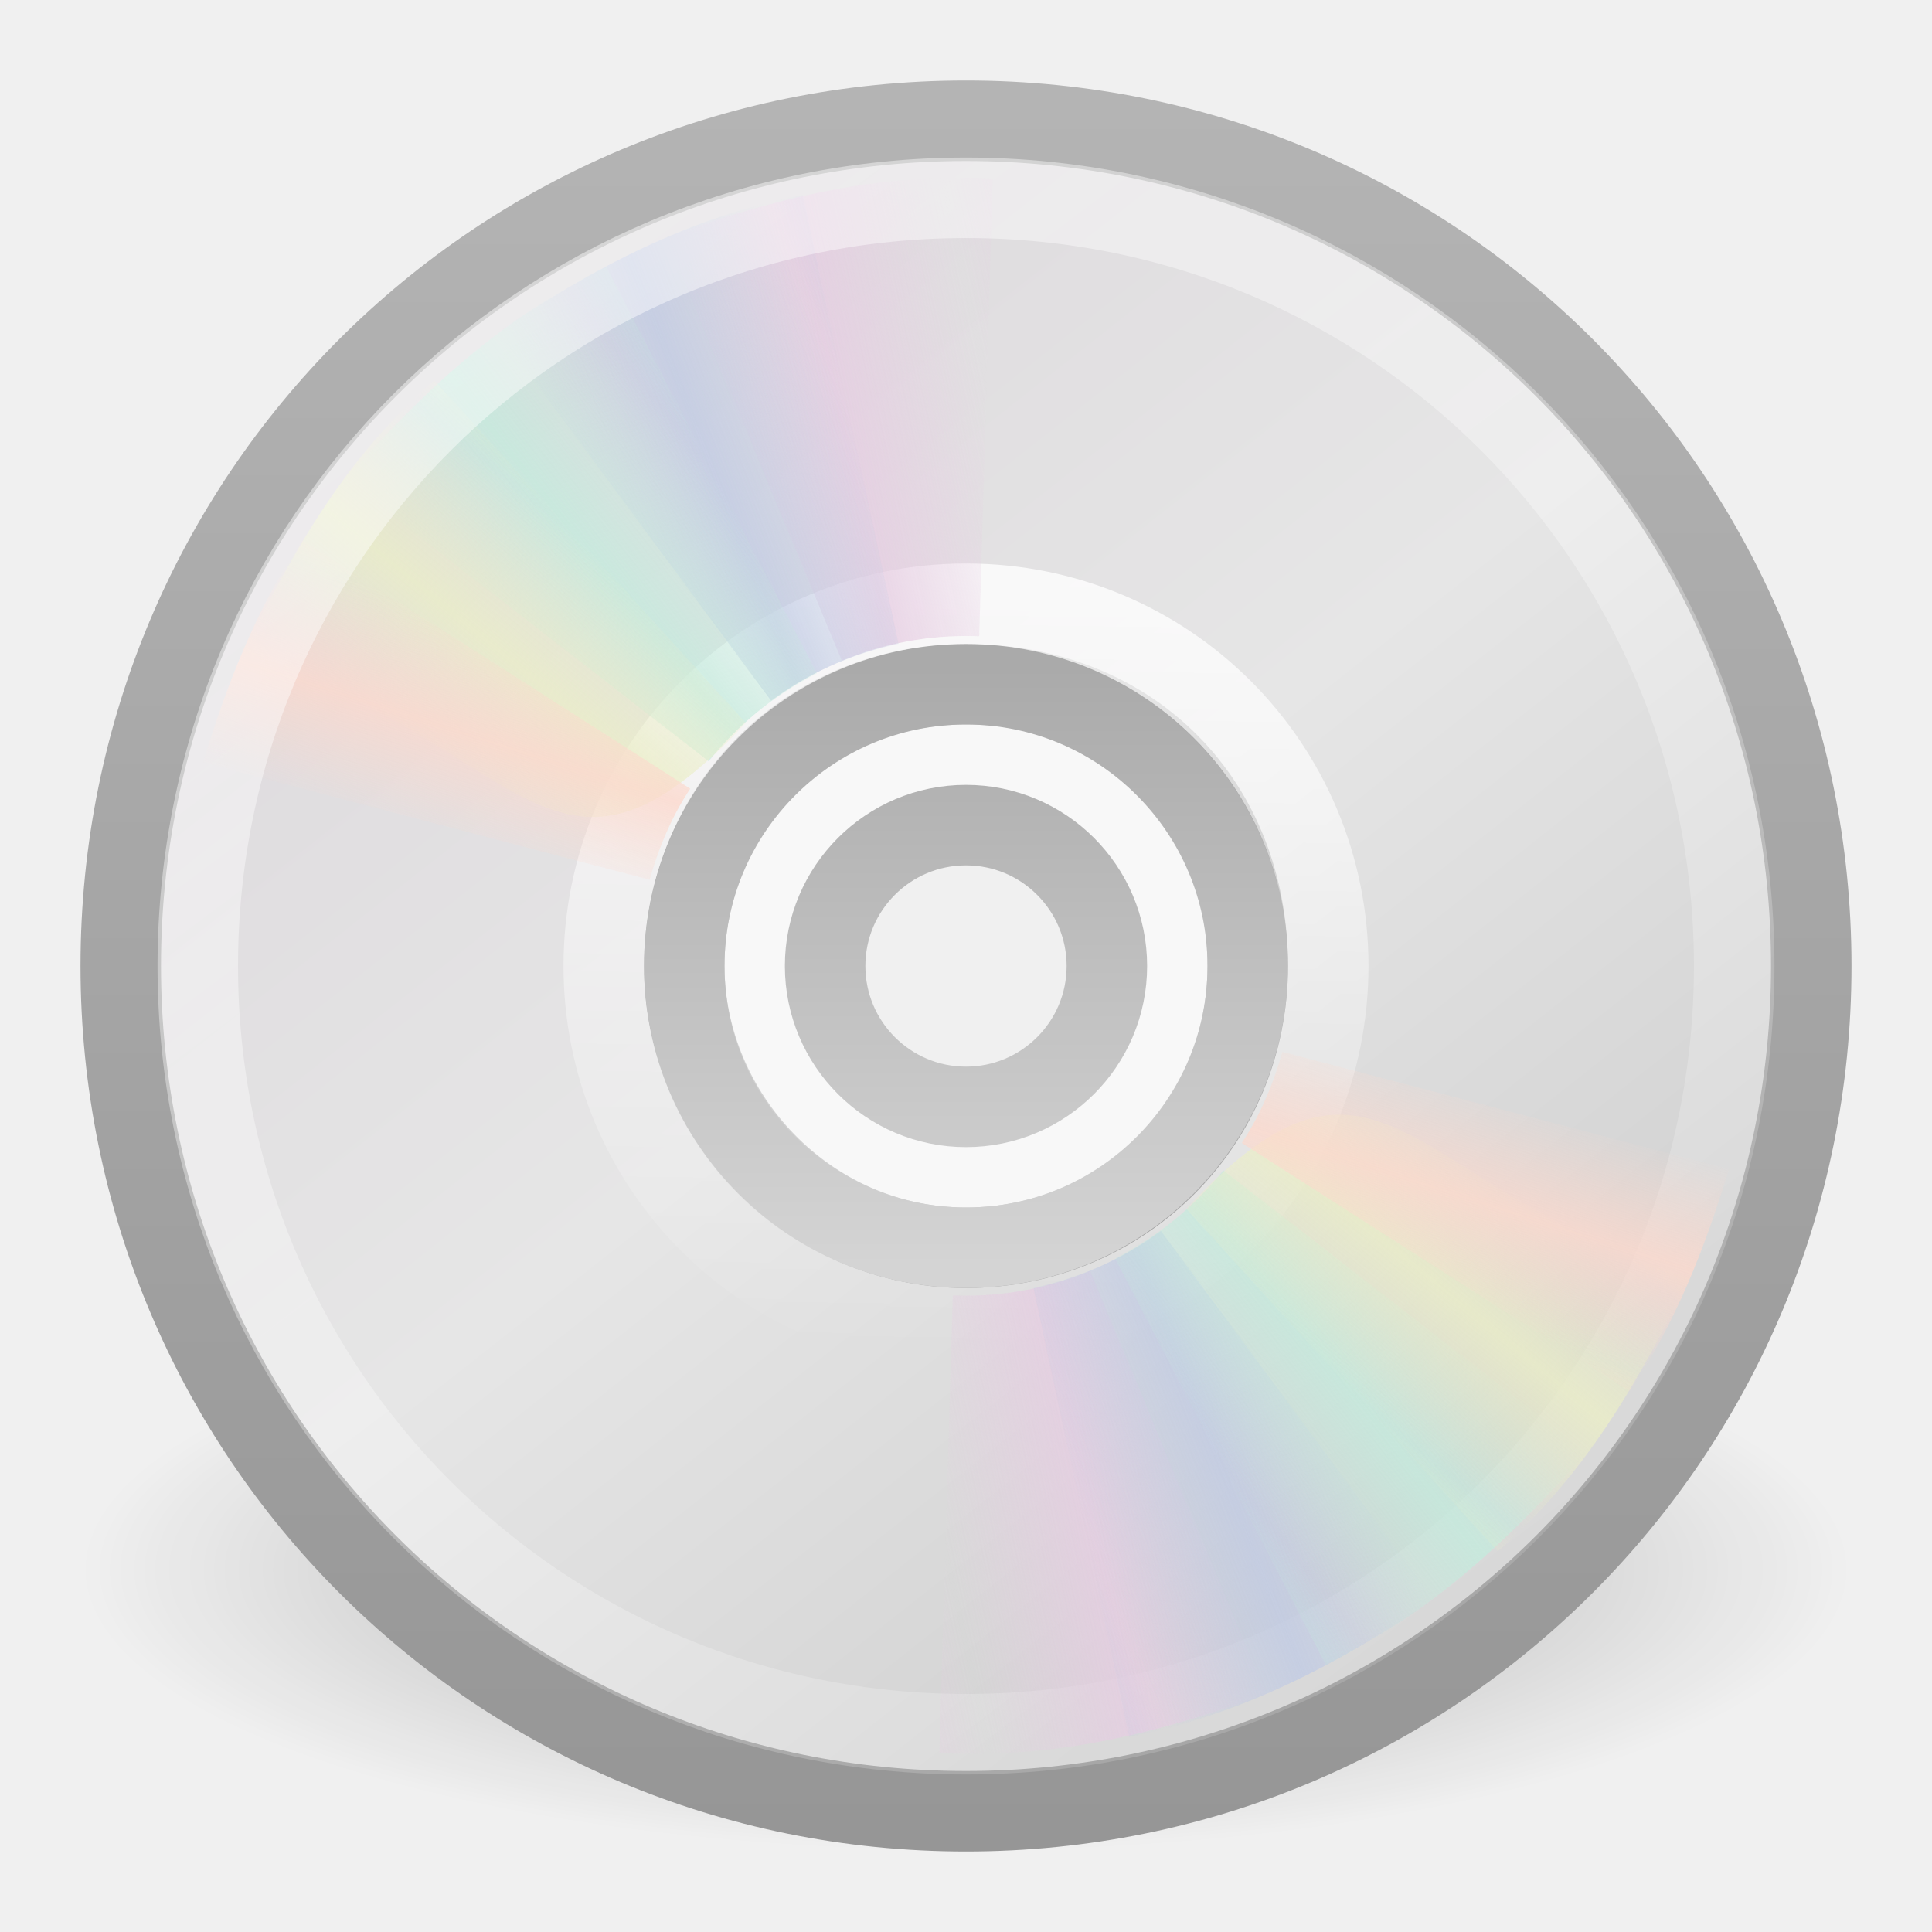
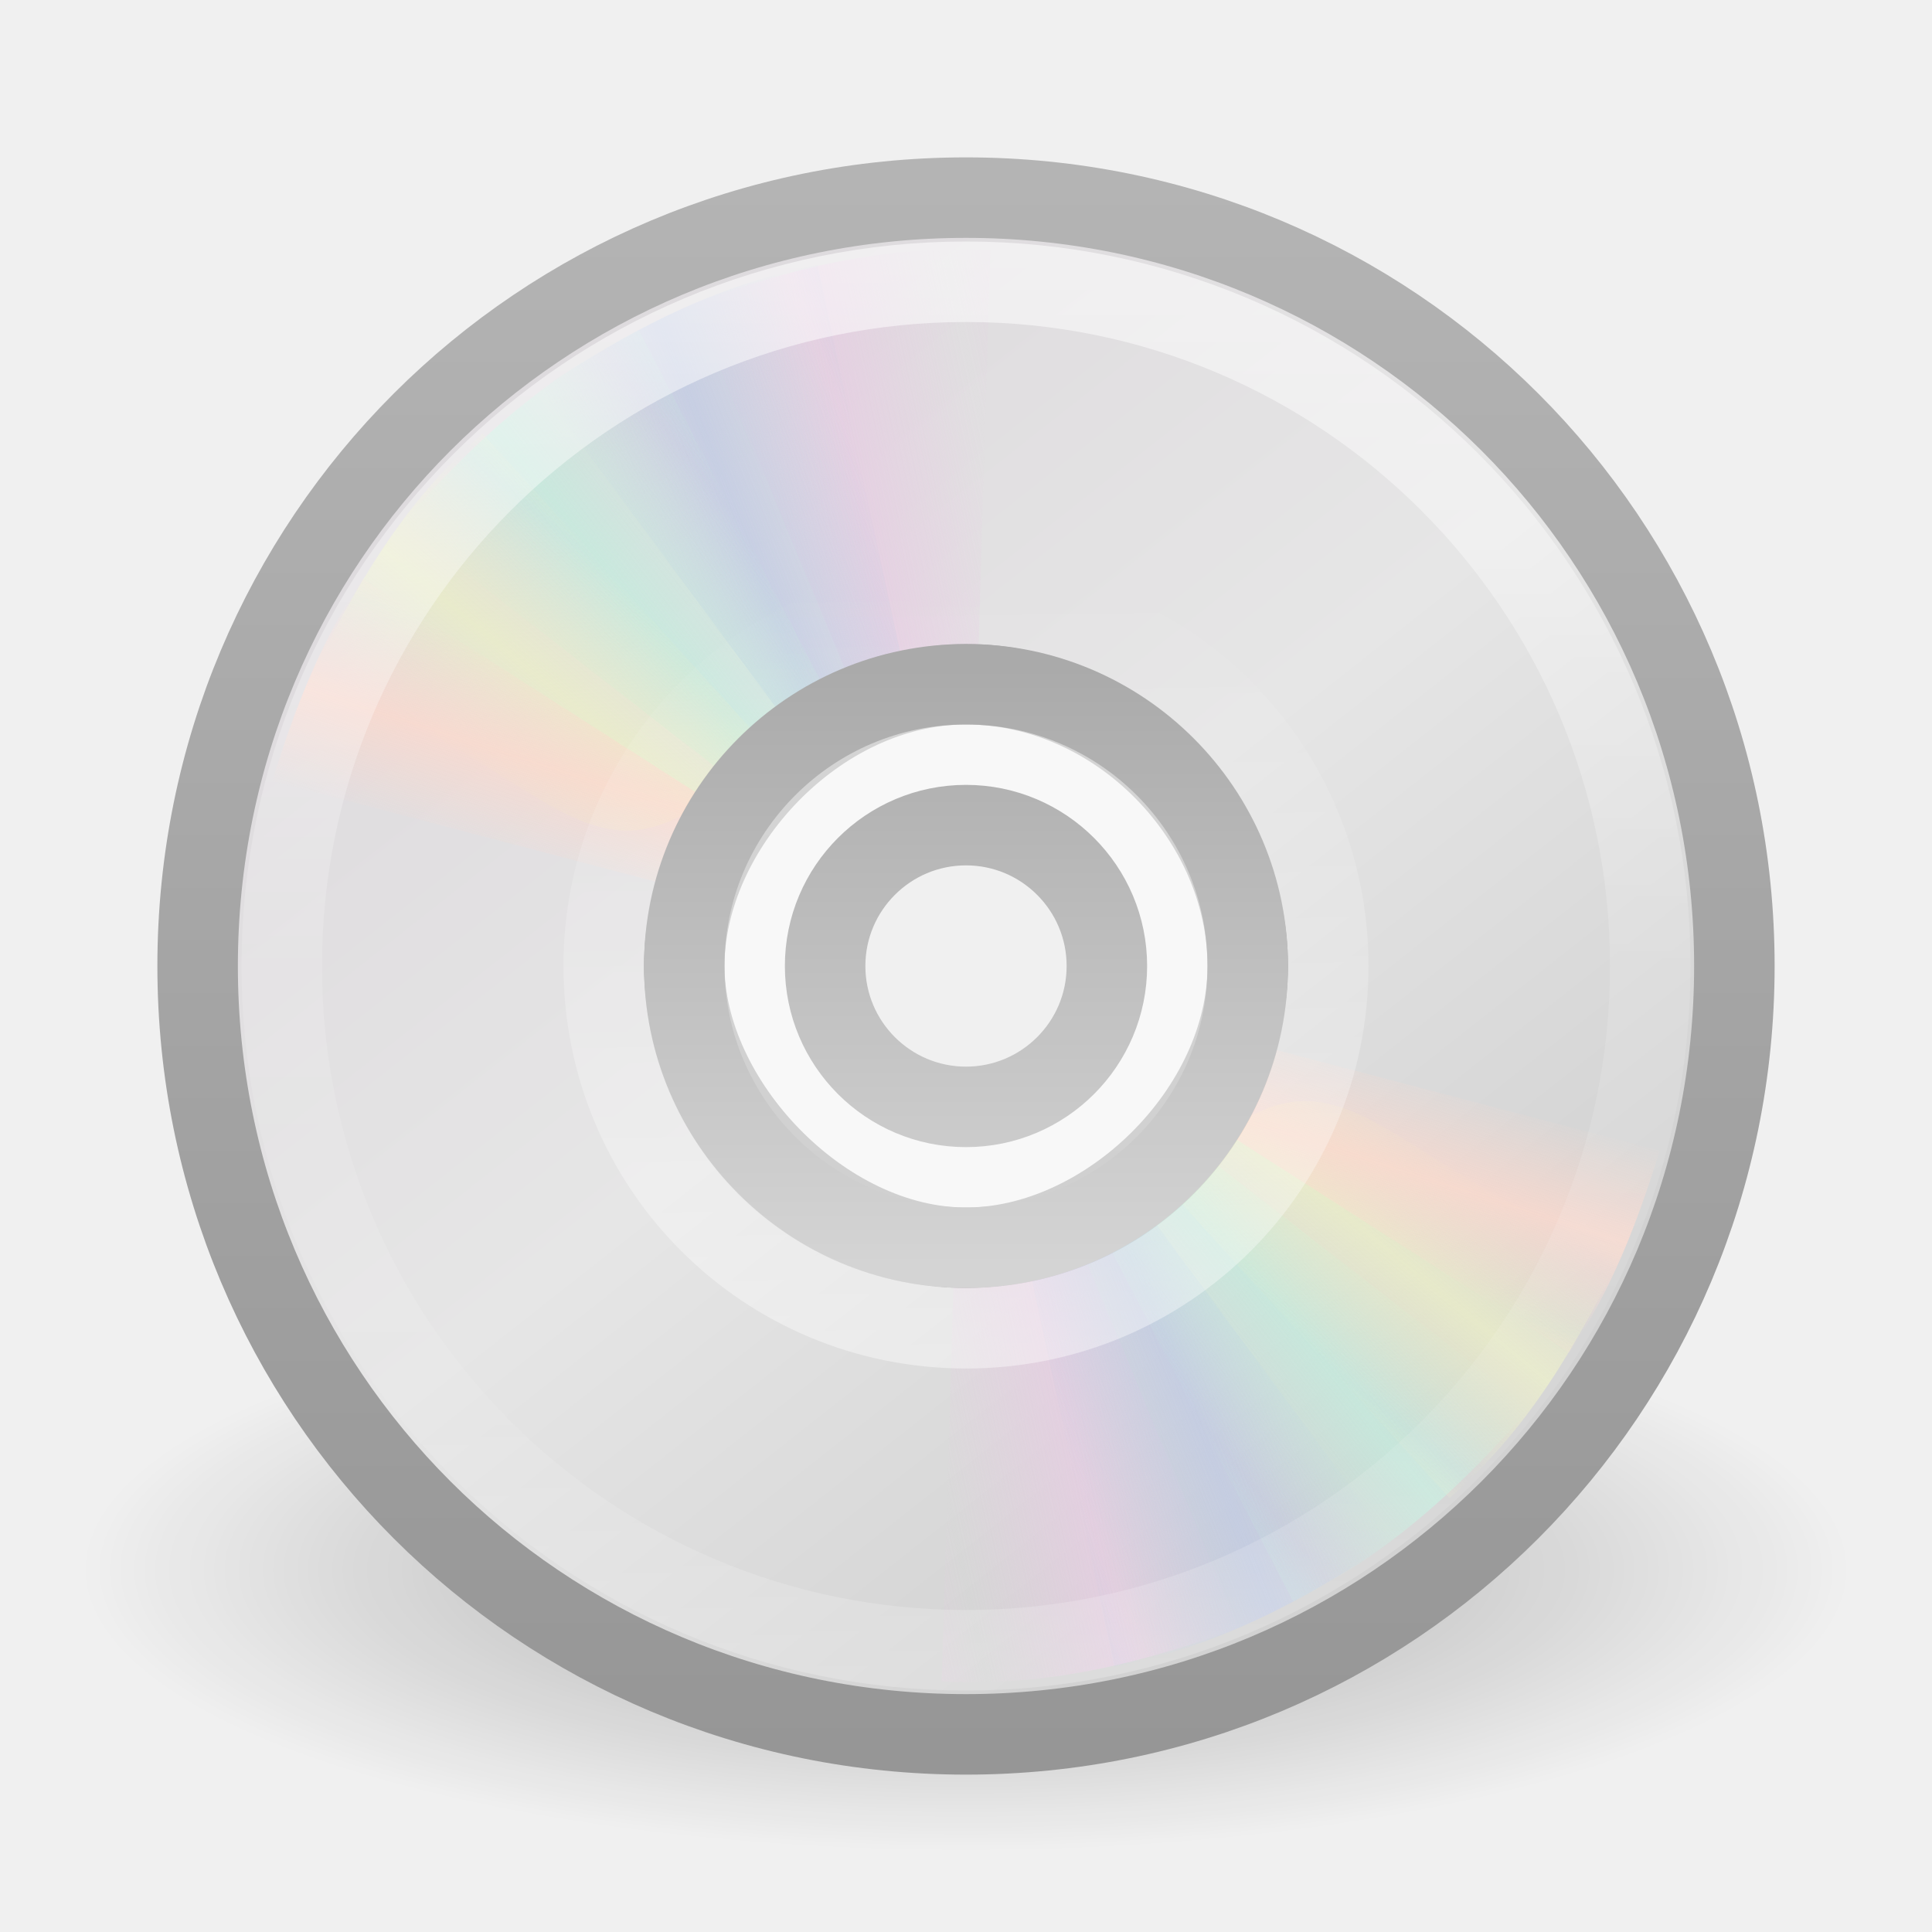
- <svg xmlns="http://www.w3.org/2000/svg" xmlns:xlink="http://www.w3.org/1999/xlink" version="1.0" width="24" height="24" id="svg2890">
-   <defs id="defs2892">
-     <linearGradient id="linearGradient23419">
-       <stop id="stop23421" style="stop-color:#000000;stop-opacity:1" offset="0" />
-       <stop id="stop23423" style="stop-color:#000000;stop-opacity:0" offset="1" />
+ <svg xmlns="http://www.w3.org/2000/svg" xmlns:xlink="http://www.w3.org/1999/xlink" version="1.1" width="24" height="24" id="svg4250">
+   <defs id="defs4252">
+     <linearGradient x1="21.448" y1="15.5" x2="21.448" y2="32.509" id="linearGradient3068" xlink:href="#linearGradient3428" gradientUnits="userSpaceOnUse" gradientTransform="matrix(0.4374999,0,0,0.4374999,1.5,9.5)" />
+     <linearGradient id="linearGradient3428">
+       <stop id="stop3430" style="stop-color:#aaaaaa;stop-opacity:1" offset="0" />
+       <stop id="stop3432" style="stop-color:#d4d4d4;stop-opacity:1" offset="1" />
    </linearGradient>
-     <radialGradient cx="23.335" cy="41.636" r="22.627" fx="23.335" fy="41.636" id="radialGradient2888" xlink:href="#linearGradient23419" gradientUnits="userSpaceOnUse" gradientTransform="matrix(0.4861359,0,0,0.1546652,0.6562496,13.06035)" />
-     <linearGradient id="linearGradient3772">
-       <stop id="stop3774" style="stop-color:#b4b4b4;stop-opacity:1" offset="0" />
-       <stop id="stop3776" style="stop-color:#969696;stop-opacity:1" offset="1" />
+     <linearGradient x1="18.776" y1="4.038" x2="18.203" y2="45.962" id="linearGradient3065" xlink:href="#linearGradient6036" gradientUnits="userSpaceOnUse" gradientTransform="matrix(0.2272999,0,0,-0.2272999,6.465927,25.6825)" />
+     <linearGradient id="linearGradient6036">
+       <stop id="stop6038" style="stop-color:#ffffff;stop-opacity:1" offset="0" />
+       <stop id="stop6040" style="stop-color:#ffffff;stop-opacity:0" offset="1" />
    </linearGradient>
-     <linearGradient x1="-21.916" y1="3" x2="-21.916" y2="45.033" id="linearGradient2885" xlink:href="#linearGradient3772" gradientUnits="userSpaceOnUse" gradientTransform="matrix(0.5121951,0,0,0.5121951,25.45284,-0.2926833)" />
+     <linearGradient x1="71.204" y1="6.238" x2="71.204" y2="44.341" id="linearGradient4112" xlink:href="#linearGradient4011" gradientUnits="userSpaceOnUse" gradientTransform="matrix(0.4594594,0,0,0.4594594,-20.95875,8.349377)" />
+     <linearGradient id="linearGradient4011">
+       <stop id="stop4013" style="stop-color:#ffffff;stop-opacity:1" offset="0" />
+       <stop id="stop4015" style="stop-color:#ffffff;stop-opacity:0.235" offset="0.508" />
+       <stop id="stop4017" style="stop-color:#ffffff;stop-opacity:0.157" offset="0.835" />
+       <stop id="stop4019" style="stop-color:#ffffff;stop-opacity:0.392" offset="1" />
+     </linearGradient>
+     <linearGradient x1="20.58" y1="10.775" x2="24.274" y2="9.862" id="linearGradient2492" xlink:href="#linearGradient3487" gradientUnits="userSpaceOnUse" spreadMethod="reflect" />
+     <linearGradient id="linearGradient3487">
+       <stop id="stop3489" style="stop-color:#e6cde2;stop-opacity:1" offset="0" />
+       <stop id="stop3491" style="stop-color:#e6cde2;stop-opacity:0" offset="1" />
+     </linearGradient>
+     <linearGradient x1="17.495" y1="11.2" x2="21.047" y2="9.796" id="linearGradient2494" xlink:href="#linearGradient3495" gradientUnits="userSpaceOnUse" spreadMethod="reflect" />
+     <linearGradient id="linearGradient3495">
+       <stop id="stop3497" style="stop-color:#c1cbe4;stop-opacity:1" offset="0" />
+       <stop id="stop3499" style="stop-color:#c1cbe4;stop-opacity:0" offset="1" />
+     </linearGradient>
+     <linearGradient x1="14.085" y1="13.046" x2="16.994" y2="10.732" id="linearGradient2496" xlink:href="#linearGradient3503" gradientUnits="userSpaceOnUse" spreadMethod="reflect" />
+     <linearGradient id="linearGradient3503">
+       <stop id="stop3505" style="stop-color:#c4ebdd;stop-opacity:1" offset="0" />
+       <stop id="stop3507" style="stop-color:#c4ebdd;stop-opacity:0" offset="1" />
+     </linearGradient>
+     <linearGradient x1="12.372" y1="16.188" x2="14.609" y2="13.462" id="linearGradient2498" xlink:href="#linearGradient3511" gradientUnits="userSpaceOnUse" spreadMethod="reflect" />
+     <linearGradient id="linearGradient3511">
+       <stop id="stop3513" style="stop-color:#ebeec7;stop-opacity:1" offset="0" />
+       <stop id="stop3515" style="stop-color:#ebeec7;stop-opacity:0" offset="1" />
+     </linearGradient>
+     <linearGradient x1="10.609" y1="17.886" x2="9.73" y2="20.613" id="linearGradient2500" xlink:href="#linearGradient3519" gradientUnits="userSpaceOnUse" spreadMethod="reflect" />
+     <linearGradient id="linearGradient3519">
+       <stop id="stop3521" style="stop-color:#fcd9cd;stop-opacity:1" offset="0" />
+       <stop id="stop3523" style="stop-color:#fcd9cd;stop-opacity:0" offset="1" />
+     </linearGradient>
+     <linearGradient x1="20.58" y1="10.775" x2="24.274" y2="9.862" id="linearGradient2480" xlink:href="#linearGradient3487" gradientUnits="userSpaceOnUse" spreadMethod="reflect" />
+     <linearGradient x1="17.495" y1="11.2" x2="21.047" y2="9.796" id="linearGradient2482" xlink:href="#linearGradient3495" gradientUnits="userSpaceOnUse" spreadMethod="reflect" />
+     <linearGradient x1="14.085" y1="13.046" x2="16.994" y2="10.732" id="linearGradient2484" xlink:href="#linearGradient3503" gradientUnits="userSpaceOnUse" spreadMethod="reflect" />
+     <linearGradient x1="12.372" y1="16.188" x2="14.609" y2="13.462" id="linearGradient2486" xlink:href="#linearGradient3511" gradientUnits="userSpaceOnUse" spreadMethod="reflect" />
+     <linearGradient x1="10.609" y1="17.886" x2="9.73" y2="20.613" id="linearGradient2488" xlink:href="#linearGradient3519" gradientUnits="userSpaceOnUse" spreadMethod="reflect" />
+     <linearGradient x1="12.274" y1="32.416" x2="35.391" y2="14.203" id="linearGradient3072" xlink:href="#linearGradient3263" gradientUnits="userSpaceOnUse" gradientTransform="matrix(0,0.5454594,-0.5454594,0,24.60011,6.908972)" />
    <linearGradient x1="12.274" y1="32.416" x2="35.391" y2="14.203" id="linearGradient3263" gradientUnits="userSpaceOnUse">
      <stop id="stop3265" style="stop-color:#dedbde;stop-opacity:1" offset="0" />
      <stop id="stop3267" style="stop-color:#e6e6e6;stop-opacity:1" offset="0.5" />
      <stop id="stop3269" style="stop-color:#d2d2d2;stop-opacity:1" offset="1" />
    </linearGradient>
-     <linearGradient x1="12.274" y1="32.416" x2="35.391" y2="14.203" id="linearGradient2883" xlink:href="#linearGradient3263" gradientUnits="userSpaceOnUse" gradientTransform="matrix(0,0.6000053,-0.6000053,0,25.86013,-2.400131)" />
-     <linearGradient id="linearGradient3428">
-       <stop id="stop3430" style="stop-color:#aaaaaa;stop-opacity:1" offset="0" />
-       <stop id="stop3432" style="stop-color:#d4d4d4;stop-opacity:1" offset="1" />
+     <linearGradient x1="-21.916" y1="3" x2="-21.916" y2="45.033" id="linearGradient3074" xlink:href="#linearGradient3772" gradientUnits="userSpaceOnUse" gradientTransform="matrix(0.4656319,0,0,0.4656319,24.22985,8.824833)" />
+     <linearGradient id="linearGradient3772">
+       <stop id="stop3774" style="stop-color:#b4b4b4;stop-opacity:1" offset="0" />
+       <stop id="stop3776" style="stop-color:#969696;stop-opacity:1" offset="1" />
    </linearGradient>
-     <linearGradient x1="21.448" y1="15.5" x2="21.448" y2="32.509" id="linearGradient2879" xlink:href="#linearGradient3428" gradientUnits="userSpaceOnUse" gradientTransform="matrix(0.4374999,0,0,0.4374999,1.5,1.5)" />
-     <linearGradient x1="18.776" y1="4.038" x2="18.203" y2="45.962" id="linearGradient2876" xlink:href="#linearGradient6036" gradientUnits="userSpaceOnUse" gradientTransform="matrix(0.2272999,0,0,0.2272999,6.465927,6.317502)" />
-     <linearGradient x1="10.609" y1="17.886" x2="9.73" y2="20.613" id="linearGradient2488" xlink:href="#linearGradient3519" gradientUnits="userSpaceOnUse" spreadMethod="reflect" />
-     <linearGradient x1="12.372" y1="16.188" x2="14.609" y2="13.462" id="linearGradient2486" xlink:href="#linearGradient3511" gradientUnits="userSpaceOnUse" spreadMethod="reflect" />
-     <linearGradient x1="14.085" y1="13.046" x2="16.994" y2="10.732" id="linearGradient2484" xlink:href="#linearGradient3503" gradientUnits="userSpaceOnUse" spreadMethod="reflect" />
-     <linearGradient x1="17.495" y1="11.2" x2="21.047" y2="9.796" id="linearGradient2482" xlink:href="#linearGradient3495" gradientUnits="userSpaceOnUse" spreadMethod="reflect" />
-     <linearGradient x1="20.58" y1="10.775" x2="24.274" y2="9.862" id="linearGradient2480" xlink:href="#linearGradient3487" gradientUnits="userSpaceOnUse" spreadMethod="reflect" />
-     <linearGradient id="linearGradient6036">
-       <stop id="stop6038" style="stop-color:#ffffff;stop-opacity:1" offset="0" />
-       <stop id="stop6040" style="stop-color:#ffffff;stop-opacity:0" offset="1" />
+     <linearGradient id="linearGradient23419">
+       <stop id="stop23421" style="stop-color:#000000;stop-opacity:1" offset="0" />
+       <stop id="stop23423" style="stop-color:#000000;stop-opacity:0" offset="1" />
    </linearGradient>
-     <linearGradient x1="10.502" y1="3.61" x2="48.799" y2="54.698" id="linearGradient2867" xlink:href="#linearGradient6036" gradientUnits="userSpaceOnUse" gradientTransform="matrix(0.4820056,0,0,0.4820056,0.2646087,-0.05013717)" />
-     <linearGradient id="linearGradient3519">
-       <stop id="stop3521" style="stop-color:#fcd9cd;stop-opacity:1" offset="0" />
-       <stop id="stop3523" style="stop-color:#fcd9cd;stop-opacity:0" offset="1" />
-     </linearGradient>
-     <linearGradient x1="10.609" y1="17.886" x2="9.73" y2="20.613" id="linearGradient2500" xlink:href="#linearGradient3519" gradientUnits="userSpaceOnUse" spreadMethod="reflect" />
-     <linearGradient id="linearGradient3511">
-       <stop id="stop3513" style="stop-color:#ebeec7;stop-opacity:1" offset="0" />
-       <stop id="stop3515" style="stop-color:#ebeec7;stop-opacity:0" offset="1" />
-     </linearGradient>
-     <linearGradient x1="12.372" y1="16.188" x2="14.609" y2="13.462" id="linearGradient2498" xlink:href="#linearGradient3511" gradientUnits="userSpaceOnUse" spreadMethod="reflect" />
-     <linearGradient id="linearGradient3503">
-       <stop id="stop3505" style="stop-color:#c4ebdd;stop-opacity:1" offset="0" />
-       <stop id="stop3507" style="stop-color:#c4ebdd;stop-opacity:0" offset="1" />
-     </linearGradient>
-     <linearGradient x1="14.085" y1="13.046" x2="16.994" y2="10.732" id="linearGradient2496" xlink:href="#linearGradient3503" gradientUnits="userSpaceOnUse" spreadMethod="reflect" />
-     <linearGradient id="linearGradient3495">
-       <stop id="stop3497" style="stop-color:#c1cbe4;stop-opacity:1" offset="0" />
-       <stop id="stop3499" style="stop-color:#c1cbe4;stop-opacity:0" offset="1" />
-     </linearGradient>
-     <linearGradient x1="17.495" y1="11.2" x2="21.047" y2="9.796" id="linearGradient2494" xlink:href="#linearGradient3495" gradientUnits="userSpaceOnUse" spreadMethod="reflect" />
-     <linearGradient id="linearGradient3487">
-       <stop id="stop3489" style="stop-color:#e6cde2;stop-opacity:1" offset="0" />
-       <stop id="stop3491" style="stop-color:#e6cde2;stop-opacity:0" offset="1" />
-     </linearGradient>
-     <linearGradient x1="20.58" y1="10.775" x2="24.274" y2="9.862" id="linearGradient2492" xlink:href="#linearGradient3487" gradientUnits="userSpaceOnUse" spreadMethod="reflect" />
+     <radialGradient cx="23.335" cy="41.636" r="22.627" fx="23.335" fy="41.636" id="radialGradient4248" xlink:href="#linearGradient23419" gradientUnits="userSpaceOnUse" gradientTransform="matrix(0.4861359,0,0,0.1546652,0.6562496,21.06035)" />
  </defs>
-   <g id="layer1">
-     <path d="M 23,19.5 C 23.001,21.433 18.076,23 12,23 5.924,23 0.999,21.433 1,19.5 0.999,17.567 5.924,16 12,16 c 6.076,0 11.001,1.567 11,3.5 z" id="path23417" style="opacity:0.3;fill:url(#radialGradient2888);fill-opacity:1;fill-rule:evenodd;stroke:none;stroke-width:2;marker:none;visibility:visible;display:inline;overflow:visible" />
-     <path d="M 22.5,12 C 22.5,6.18 17.82,1.5 12,1.5 6.18,1.5 1.5,6.18 1.5,12 1.5,17.82 6.18,22.5 12,22.5 c 5.82,-1e-6 10.5,-4.68 10.5,-10.5 z m -7,0 c 0,1.971 -1.57,3.5 -3.5,3.5 -1.971,0 -3.5,-1.655 -3.5,-3.5 0,-1.886 1.464,-3.5 3.5,-3.5 2.078,0 3.5,1.488 3.5,3.5 z" id="path2781" style="fill:url(#linearGradient2883);fill-rule:nonzero;stroke:url(#linearGradient2885);stroke-width:1;stroke-miterlimit:4;stroke-opacity:1" />
-     <path d="m 12,8.085 c -2.161,0 -3.915,1.754 -3.915,3.915 0,2.161 1.754,3.915 3.915,3.915 2.161,0 3.915,-1.754 3.915,-3.915 0,-2.161 -1.754,-3.915 -3.915,-3.915 z m 0,1.957 c 1.081,0 1.957,0.877 1.957,1.957 0,1.081 -0.877,1.957 -1.957,1.957 -1.081,0 -1.957,-0.877 -1.957,-1.957 0,-1.081 0.877,-1.957 1.957,-1.957 z" id="path2474" style="opacity:0.5;fill:#ffffff;fill-opacity:1;fill-rule:nonzero;stroke:none;stroke-width:1;marker:none;visibility:visible;display:inline;overflow:visible;enable-background:accumulate" />
-     <path d="M 12,8.5 C 10.068,8.5 8.5,10.068 8.5,12 c 0,1.932 1.568,3.5 3.5,3.5 1.932,0 3.5,-1.568 3.5,-3.5 0,-1.932 -1.568,-3.5 -3.5,-3.5 z m 0,1.75 c 0.966,0 1.75,0.784 1.75,1.75 0,0.966 -0.784,1.75 -1.75,1.75 -0.966,0 -1.75,-0.784 -1.75,-1.75 0,-0.966 0.784,-1.75 1.75,-1.75 z" id="path3418" style="fill:none;stroke:url(#linearGradient2879);stroke-width:1;stroke-linecap:butt;stroke-linejoin:round;stroke-miterlimit:4;stroke-opacity:1;stroke-dasharray:none;stroke-dashoffset:0;marker:none;visibility:visible;display:inline;overflow:visible;enable-background:accumulate" />
-     <path d="m 12,7.5 c -2.494,0 -4.5,2.006 -4.5,4.5 0,2.494 2.006,4.5 4.5,4.5 2.494,0 4.5,-2.006 4.5,-4.5 0,-2.494 -2.006,-4.5 -4.5,-4.5 l 0,0 0,0 z" id="path3281" style="opacity:0.8;fill:none;stroke:url(#linearGradient2876);stroke-width:1;stroke-miterlimit:4;stroke-opacity:1" />
-     <g transform="matrix(0.4893625,0,0,0.4893625,0.2553,0.2553)" id="g3527">
-       <path d="M 15.857,5.731 20.625,16.344 C 21.66,15.885 22.795,15.625 24,15.625 c 0.032,0 0.062,-3.6e-4 0.094,0 l 0.014,-11.62 c -2.942,-0.071 -5.543,0.657 -8.251,1.726 z" transform="matrix(0.9996011,0.02824295,-0.02824295,0.9996011,0.6924114,-0.6708346)" id="path3296" style="opacity:0.8;fill:url(#linearGradient2480);fill-opacity:1;fill-rule:nonzero;stroke:none" />
+   <g transform="translate(0,-8)" id="layer1">
+     <path d="M 23,27.5 C 23.001,29.433 18.076,31 12,31 5.924,31 0.999,29.433 1,27.5 0.999,25.567 5.924,24 12,24 c 6.076,0 11.001,1.567 11,3.5 z" id="path23417" style="opacity:0.3;fill:url(#radialGradient4248);fill-opacity:1;fill-rule:evenodd;stroke:none;stroke-width:2;marker:none;visibility:visible;display:inline;overflow:visible" />
+     <path d="M 21.545,20 C 21.545,14.709 17.291,10.455 12,10.455 6.709,10.455 2.455,14.709 2.455,20 2.455,25.291 6.709,29.545 12,29.545 17.291,29.545 21.545,25.291 21.545,20 z M 15.5,20 c 0,1.792 -1.745,3.5 -3.5,3.5 -1.792,0 -3.5,-1.823 -3.5,-3.5 0,-1.715 1.649,-3.5 3.5,-3.5 1.889,0 3.5,1.671 3.5,3.5 z" id="path2781" style="fill:url(#linearGradient3072);fill-rule:nonzero;stroke:url(#linearGradient3074);stroke-width:1;stroke-miterlimit:4;stroke-opacity:1" />
+     <path d="m 12,16.441 c -1.965,0 -3.559,1.594 -3.559,3.559 0,1.965 1.594,3.559 3.559,3.559 1.965,0 3.559,-1.594 3.559,-3.559 0,-1.965 -1.594,-3.559 -3.559,-3.559 z m 0,1.78 c 0.982,0 1.78,0.797 1.78,1.78 0,0.982 -0.797,1.78 -1.78,1.78 -0.982,0 -1.78,-0.797 -1.78,-1.78 0,-0.982 0.797,-1.78 1.78,-1.78 z" id="path2474" style="opacity:0.5;fill:#ffffff;fill-opacity:1;fill-rule:nonzero;stroke:none;stroke-width:1;marker:none;visibility:visible;display:inline;overflow:visible;enable-background:accumulate" />
+     <g transform="matrix(0.444875,0,0,0.444875,1.323,9.323)" id="g3527">
+       <path d="M 15.857,5.731 20.625,16.344 C 21.66,15.885 22.795,15.625 24,15.625 c 0.032,0 0.062,-3.6e-4 0.094,0 L 24.108,4.005 c -2.942,-0.071 -5.543,0.657 -8.251,1.726 z" transform="matrix(0.9996011,0.02824295,-0.02824295,0.9996011,0.6924114,-0.6708346)" id="path3296" style="opacity:0.8;fill:url(#linearGradient2480);fill-opacity:1;fill-rule:nonzero;stroke:none" />
      <path d="m 12.121,7.906 6.931,9.36 c 0.913,-0.67 1.966,-1.167 3.143,-1.425 0.031,-0.007 0.06,-0.014 0.092,-0.02 L 19.857,4.426 c -2.889,0.561 -5.32,1.856 -7.736,3.48 z" id="path3308" style="opacity:0.8;fill:url(#linearGradient2482);fill-opacity:1;fill-rule:nonzero;stroke:none" />
      <path d="m 8.252,11.647 9.214,7.156 c 0.709,-0.883 1.597,-1.636 2.667,-2.19 0.028,-0.015 0.055,-0.029 0.083,-0.043 L 14.866,6.251 C 12.221,7.541 10.166,9.452 8.252,11.647 z" id="path3310" style="opacity:0.8;fill:url(#linearGradient2484);fill-opacity:1;fill-rule:nonzero;stroke:none" />
      <path d="m 5.633,16.074 c 7.175,2.242 7.85,7.031 12.777,1.754 L 10.5,9.132 C 8.279,11.063 6.913,13.459 5.633,16.074 z" id="path3312" style="opacity:0.8;fill:url(#linearGradient2486);fill-opacity:1;fill-rule:nonzero;stroke:none" />
-       <path d="M 7.155,13.193 C 5.972,14.945 5.248,16.83 4.63,18.837 L 15.969,21.812 c 0.216,-0.763 0.518,-1.515 0.969,-2.219 0.017,-0.027 0.045,-0.067 0.062,-0.094 L 7.155,13.193 z" id="path3314" style="opacity:0.8;fill:url(#linearGradient2488);fill-opacity:1;fill-rule:nonzero;stroke:none" />
+       <path d="M 7.155,13.193 C 5.972,14.945 5.248,16.83 4.63,18.837 L 15.969,21.812 C 16.184,21.049 16.487,20.298 16.938,19.594 16.955,19.567 16.982,19.527 17,19.5 L 7.155,13.193 z" id="path3314" style="opacity:0.8;fill:url(#linearGradient2488);fill-opacity:1;fill-rule:nonzero;stroke:none" />
    </g>
-     <path d="m 12,2.457 c -5.289,0 -9.543,4.253 -9.543,9.543 0,5.289 4.253,9.543 9.543,9.543 5.289,0 9.543,-4.253 9.543,-9.543 C 21.543,6.711 17.289,2.457 12,2.457 l 0,0 0,0 z" id="path3272" style="opacity:0.5;fill:none;stroke:url(#linearGradient2867);stroke-width:1;stroke-miterlimit:4;stroke-opacity:1" />
-     <g transform="matrix(-0.4893625,0,0,-0.4893625,23.7447,23.74021)" id="g3297">
-       <path d="M 15.857,5.731 20.625,16.344 C 21.66,15.885 22.795,15.625 24,15.625 c 0.032,0 0.062,-3.6e-4 0.094,0 l 0.014,-11.62 c -2.942,-0.071 -5.543,0.657 -8.251,1.726 z" transform="matrix(0.9996011,0.02824295,-0.02824295,0.9996011,0.6924114,-0.6708346)" id="path3299" style="opacity:0.8;fill:url(#linearGradient2492);fill-opacity:1;fill-rule:nonzero;stroke:none" />
+     <g transform="matrix(-0.444875,0,0,-0.444875,22.677,30.67292)" id="g3297">
+       <path d="M 15.857,5.731 20.625,16.344 C 21.66,15.885 22.795,15.625 24,15.625 c 0.032,0 0.062,-3.6e-4 0.094,0 L 24.108,4.005 c -2.942,-0.071 -5.543,0.657 -8.251,1.726 z" transform="matrix(0.9996011,0.02824295,-0.02824295,0.9996011,0.6924114,-0.6708346)" id="path3299" style="opacity:0.8;fill:url(#linearGradient2492);fill-opacity:1;fill-rule:nonzero;stroke:none" />
      <path d="m 12.121,7.906 6.931,9.36 c 0.913,-0.67 1.966,-1.167 3.143,-1.425 0.031,-0.007 0.06,-0.014 0.092,-0.02 L 19.857,4.426 c -2.889,0.561 -5.32,1.856 -7.736,3.48 z" id="path3301" style="opacity:0.8;fill:url(#linearGradient2494);fill-opacity:1;fill-rule:nonzero;stroke:none" />
      <path d="m 8.252,11.647 9.214,7.156 c 0.709,-0.883 1.597,-1.636 2.667,-2.19 0.028,-0.015 0.055,-0.029 0.083,-0.043 L 14.866,6.251 C 12.221,7.541 10.166,9.452 8.252,11.647 z" id="path3303" style="opacity:0.8;fill:url(#linearGradient2496);fill-opacity:1;fill-rule:nonzero;stroke:none" />
      <path d="m 5.633,16.074 c 7.175,2.242 7.85,7.031 12.777,1.754 L 10.5,9.132 C 8.279,11.063 6.913,13.459 5.633,16.074 z" id="path3305" style="opacity:0.8;fill:url(#linearGradient2498);fill-opacity:1;fill-rule:nonzero;stroke:none" />
-       <path d="M 7.155,13.193 C 5.972,14.945 5.248,16.83 4.63,18.837 L 15.969,21.812 c 0.216,-0.763 0.518,-1.515 0.969,-2.219 0.017,-0.027 0.045,-0.067 0.062,-0.094 L 7.155,13.193 z" id="path3307" style="opacity:0.8;fill:url(#linearGradient2500);fill-opacity:1;fill-rule:nonzero;stroke:none" />
+       <path d="M 7.155,13.193 C 5.972,14.945 5.248,16.83 4.63,18.837 L 15.969,21.812 C 16.184,21.049 16.487,20.298 16.938,19.594 16.955,19.567 16.982,19.527 17,19.5 L 7.155,13.193 z" id="path3307" style="opacity:0.8;fill:url(#linearGradient2500);fill-opacity:1;fill-rule:nonzero;stroke:none" />
    </g>
+     <path d="M 20.5,20 C 20.5,24.694 16.694,28.5 12,28.5 c -4.694,0 -8.5,-3.806 -8.5,-8.5 0,-4.694 3.806,-8.5 8.5,-8.5 4.694,0 8.5,3.805 8.5,8.5 l 0,0 z" id="path8655" style="opacity:0.55;color:#000000;fill:none;stroke:url(#linearGradient4112);stroke-width:1;stroke-linecap:round;stroke-linejoin:round;stroke-miterlimit:4;stroke-opacity:1;stroke-dasharray:none;stroke-dashoffset:0;marker:none;visibility:visible;display:inline;overflow:visible;enable-background:accumulate" />
+     <path d="m 12,24.5 c -2.494,0 -4.5,-2.006 -4.5,-4.5 0,-2.494 2.006,-4.5 4.5,-4.5 2.494,0 4.5,2.006 4.5,4.5 C 16.5,22.494 14.494,24.5 12,24.5 l 0,0 0,0 z" id="path3281" style="opacity:0.4;fill:none;stroke:url(#linearGradient3065);stroke-width:1;stroke-miterlimit:4;stroke-opacity:1" />
+     <path d="m 12,16.5 c -1.932,0 -3.5,1.568 -3.5,3.5 0,1.932 1.568,3.5 3.5,3.5 1.932,0 3.5,-1.568 3.5,-3.5 0,-1.932 -1.568,-3.5 -3.5,-3.5 z m 0,1.75 c 0.966,0 1.75,0.784 1.75,1.75 0,0.966 -0.784,1.75 -1.75,1.75 -0.966,0 -1.75,-0.784 -1.75,-1.75 0,-0.966 0.784,-1.75 1.75,-1.75 z" id="path3418" style="fill:none;stroke:url(#linearGradient3068);stroke-width:1;stroke-linecap:butt;stroke-linejoin:round;stroke-miterlimit:4;stroke-opacity:1;stroke-dasharray:none;stroke-dashoffset:0;marker:none;visibility:visible;display:inline;overflow:visible;enable-background:accumulate" />
  </g>
</svg>
